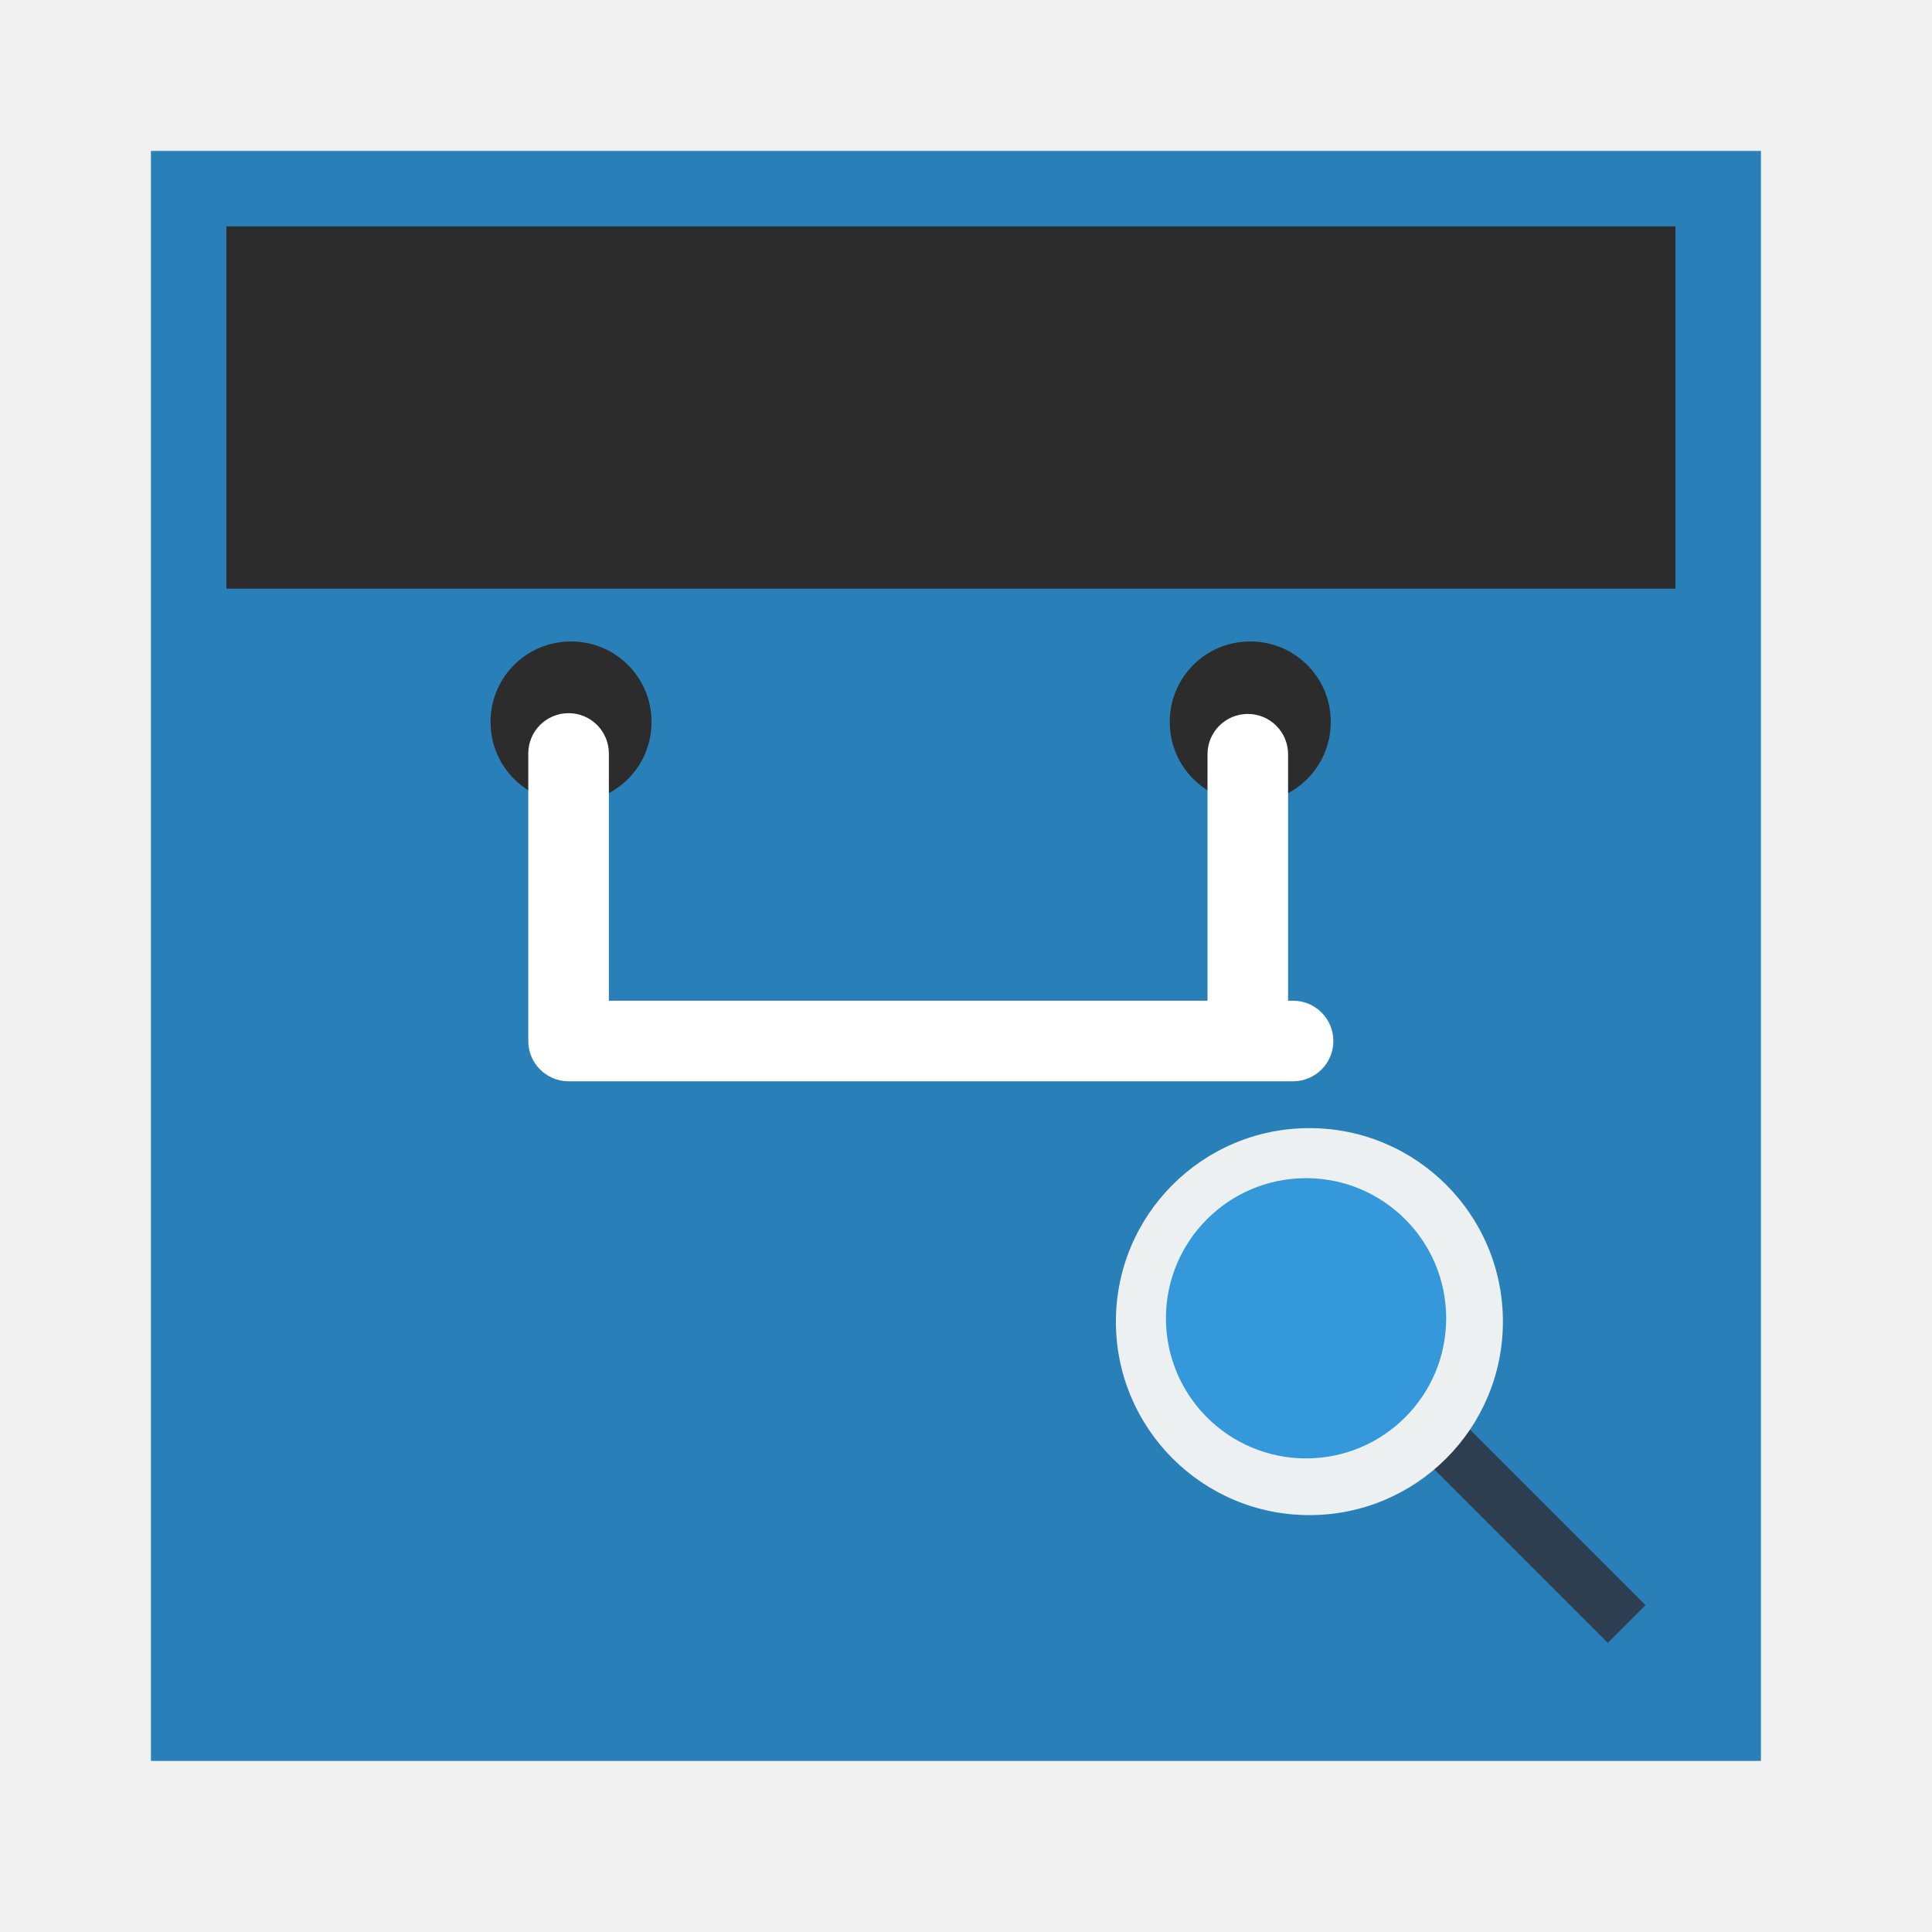
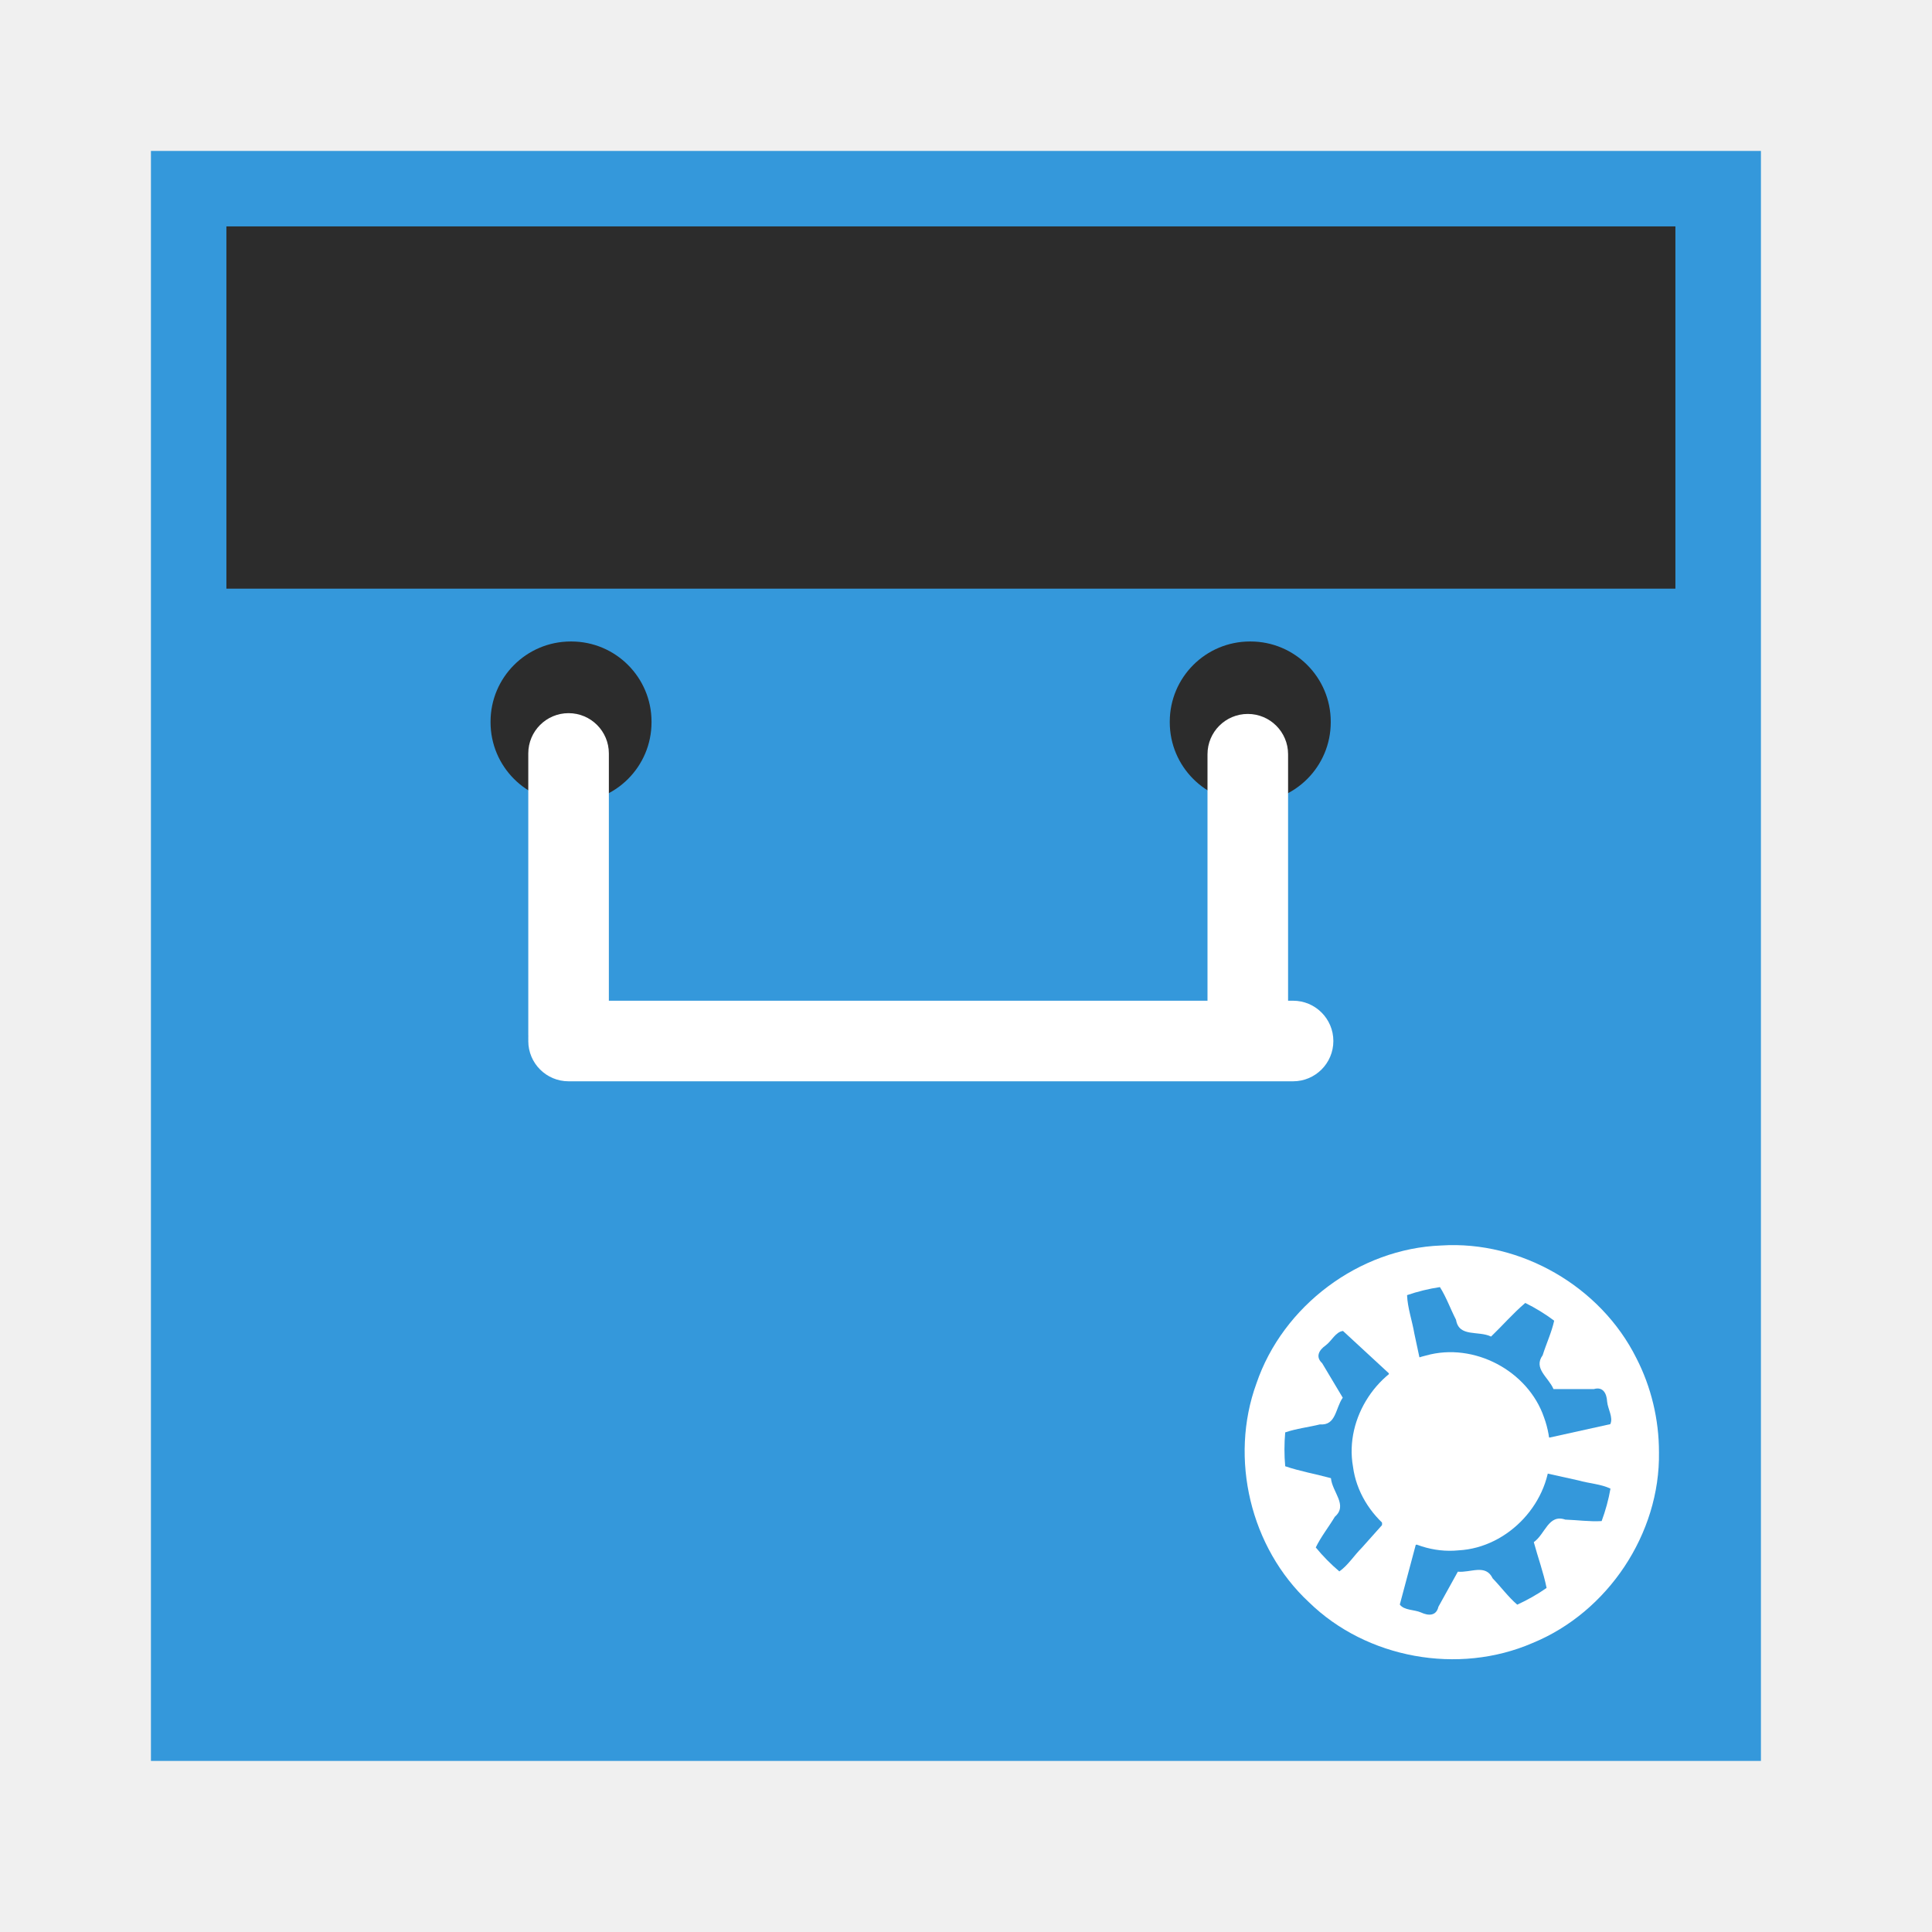
<svg xmlns="http://www.w3.org/2000/svg" width="38.4pt" height="38.4pt">
  <defs />
  <g id="layer1">
    <rect id="rect3264" transform="matrix(3.54331 0 0 3.54331 5.55112e-16 22)" fill="none" width="0.903pt" height="0.903pt" rx="0.45pt" ry="0.45pt" />
    <rect id="rect4066" transform="matrix(3.54331 0 0 3.54331 44 22)" fill="none" width="0.903pt" height="0.903pt" rx="0.45pt" ry="0.45pt" />
    <rect id="rect4068" transform="matrix(0 -3.54331 3.54331 0 22 48)" fill="none" width="0.903pt" height="0.903pt" rx="0.45pt" ry="0.45pt" />
    <rect id="rect4070" transform="matrix(0 -3.54331 3.54331 0 22 4.00007)" fill="none" width="0.903pt" height="0.903pt" rx="0.45pt" ry="0.45pt" />
-     <rect id="rect4072" transform="matrix(3.54331 0 0 3.54331 4 3.99997)" fill="#2980b9" fill-rule="evenodd" width="9.031pt" height="9.031pt" />
+     <rect id="rect4072" transform="matrix(3.54331 0 0 3.54331 4 3.99997)" fill="#3498db" fill-rule="evenodd" width="9.031pt" height="9.031pt" />
    <rect id="rect4094" transform="matrix(0 -3.54331 3.54331 0 23 5.99946)" fill="none" width="0.452pt" height="0.452pt" rx="0.225pt" ry="0.225pt" />
    <rect id="rect4096" transform="matrix(0 -3.54331 3.54331 0 23 6.00013)" fill="none" width="0.452pt" height="0.452pt" rx="0.225pt" ry="0.225pt" />
    <rect id="rect4098" transform="matrix(3.54331 0 0 3.54331 6 6.00002)" fill="#2c2c2c" fill-rule="evenodd" width="8.128pt" height="2.032pt" />
    <rect id="rect4100" transform="matrix(0 -3.54331 3.54331 0 4 9.32088)" fill="none" width="0.452pt" height="0.452pt" rx="0.225pt" ry="0.225pt" />
    <rect id="rect4102" transform="matrix(0 -3.54331 3.54331 0 42 9.32088)" fill="none" width="0.452pt" height="0.452pt" rx="0.225pt" ry="0.225pt" />
    <rect id="rect4104" transform="matrix(3.54331 0 0 3.54331 4 19.4995)" fill="none" width="2.032pt" height="2.032pt" rx="1.014pt" ry="1.014pt" />
    <rect id="rect4106" transform="matrix(3.54331 0 0 3.54331 35 19.4995)" fill="none" width="2.032pt" height="2.032pt" rx="1.014pt" ry="1.014pt" />
    <rect id="rect4125" transform="matrix(3.54331 0 0 3.54331 13 17)" fill="#2c2c2c" fill-rule="evenodd" width="0.903pt" height="0.903pt" rx="0.45pt" ry="0.45pt" />
    <rect id="rect4127" transform="matrix(3.54331 0 0 3.54331 31 17)" fill="#2c2c2c" fill-rule="evenodd" width="0.903pt" height="0.903pt" rx="0.45pt" ry="0.45pt" />
    <rect id="rect4129" transform="matrix(0 -3.54331 3.54331 0 23 16.9994)" fill="none" width="0.452pt" height="0.452pt" rx="0.225pt" ry="0.225pt" />
    <rect id="rect4226" transform="matrix(0 -3.54331 3.54331 0 14 20.9999)" fill="none" width="0.452pt" height="0.452pt" rx="0.225pt" ry="0.225pt" />
    <rect id="rect4228" transform="matrix(0 -3.54331 3.54331 0 32 20.9999)" fill="none" width="0.452pt" height="0.452pt" rx="0.225pt" ry="0.225pt" />
    <rect id="rect4230" transform="matrix(0 -3.54331 3.54331 0 14 28.4995)" fill="#ffffff" fill-rule="evenodd" width="2.032pt" height="0.452pt" rx="0.226pt" ry="0.226pt" />
    <rect id="rect4232" transform="matrix(0 -3.54331 3.54331 0 32 28.5201)" fill="#ffffff" fill-rule="evenodd" width="2.032pt" height="0.452pt" rx="0.226pt" ry="0.226pt" />
    <rect id="rect4234" transform="matrix(3.54331 0 0 3.54331 14 26.5201)" fill="#ffffff" fill-rule="evenodd" width="4.516pt" height="0.452pt" rx="0.226pt" ry="0.226pt" />
-     <rect id="rect4095" transform="matrix(0.707107 -0.707107 0.707107 0.707107 36.5348 37.4649)" fill="#2c3e50" width="1.061pt" height="6.441pt" />
-     <rect id="rect40701" transform="matrix(1 0 0 1 29.5725 29.8963)" fill="#ecf0f1" width="7.692pt" height="7.692pt" rx="3.846pt" ry="3.846pt" />
-     <rect id="rect40721" transform="matrix(1 0 0 1 30.8986 31.2225)" fill="#3498db" width="5.57pt" height="5.57pt" rx="2.785pt" ry="2.785pt" />
+     <path id="shape0" transform="matrix(1 0 0 1 32.9845 32.9967)" fill="#ffffff" d="M10.98 5.49C11.014 7.648 9.622 9.73 7.627 10.546C5.667 11.395 3.233 10.958 1.703 9.463C0.154 8.024 -0.412 5.653 0.312 3.667C1.011 1.609 3.033 0.092 5.208 0.01C7.323 -0.126 9.435 1.099 10.38 2.993C10.775 3.761 10.981 4.625 10.98 5.49Z" />
+     <path id="shape1" transform="matrix(1 0 0 1 34.0393 35.2721)" fill="#3498db" d="M2.585 5.145C2.645 3.804 2.706 2.464 2.768 1.123C2.362 0.749 1.956 0.374 1.552 0C1.36 0.02 1.25 0.265 1.094 0.381C0.918 0.504 0.814 0.682 0.999 0.854C1.181 1.159 1.363 1.463 1.545 1.768C1.349 2.048 1.369 2.511 0.941 2.476C0.636 2.551 0.316 2.586 0.02 2.688C-0.006 2.98 -0.007 3.292 0.02 3.585C0.412 3.719 0.83 3.791 1.232 3.901C1.266 4.273 1.689 4.615 1.335 4.924C1.172 5.197 0.968 5.452 0.83 5.737C1.015 5.963 1.231 6.183 1.455 6.372C1.682 6.213 1.849 5.945 2.052 5.743C2.23 5.544 2.407 5.345 2.586 5.145Z" />
+     <path id="shape2" transform="matrix(1 0 0 1 37.2885 34.1094)" fill="#3498db" d="M0.328 1.861C1.476 2.57 2.623 3.28 3.771 3.989C4.309 3.87 4.848 3.75 5.386 3.632C5.47 3.455 5.32 3.231 5.302 3.034C5.29 2.816 5.193 2.631 4.949 2.703C4.593 2.703 4.237 2.703 3.881 2.703C3.745 2.384 3.34 2.159 3.594 1.805C3.69 1.498 3.831 1.2 3.899 0.89C3.663 0.713 3.398 0.55 3.133 0.42C2.813 0.691 2.531 1.018 2.226 1.311C1.89 1.146 1.376 1.338 1.298 0.867C1.151 0.581 1.041 0.269 0.871 0C0.581 0.043 0.278 0.117 0 0.213C0.013 0.55 0.136 0.893 0.193 1.231C0.238 1.441 0.283 1.652 0.328 1.862Z" />
+     <path id="shape3" transform="matrix(1 0 0 1 37.0963 39.0492)" fill="#3498db" d="M3.907 0C2.745 0.632 1.584 1.262 0.422 1.893C0.281 2.419 0.141 2.946 0 3.473C0.114 3.63 0.383 3.604 0.562 3.683C0.759 3.775 0.967 3.779 1.023 3.532C1.194 3.222 1.366 2.912 1.538 2.602C1.881 2.634 2.274 2.388 2.461 2.779C2.681 3.006 2.873 3.271 3.112 3.476C3.378 3.355 3.65 3.201 3.89 3.033C3.808 2.625 3.66 2.224 3.551 1.819C3.856 1.605 3.938 1.067 4.386 1.222C4.706 1.233 5.032 1.28 5.349 1.261C5.451 0.987 5.533 0.689 5.583 0.401C5.33 0.279 5.014 0.264 4.736 0.184C4.459 0.123 4.182 0.062 3.907 0Z" />
+     <path id="shape4" transform="matrix(1 0 0 1 35.8196 35.8337)" fill="#ffffff" d="M5.259 2.632C5.29 3.963 4.162 5.181 2.834 5.252C1.509 5.386 0.209 4.353 0.036 3.033C-0.193 1.743 0.702 0.388 1.975 0.088C3.238 -0.267 4.674 0.49 5.099 1.73C5.205 2.018 5.259 2.325 5.259 2.632Z" />
  </g>
</svg>
